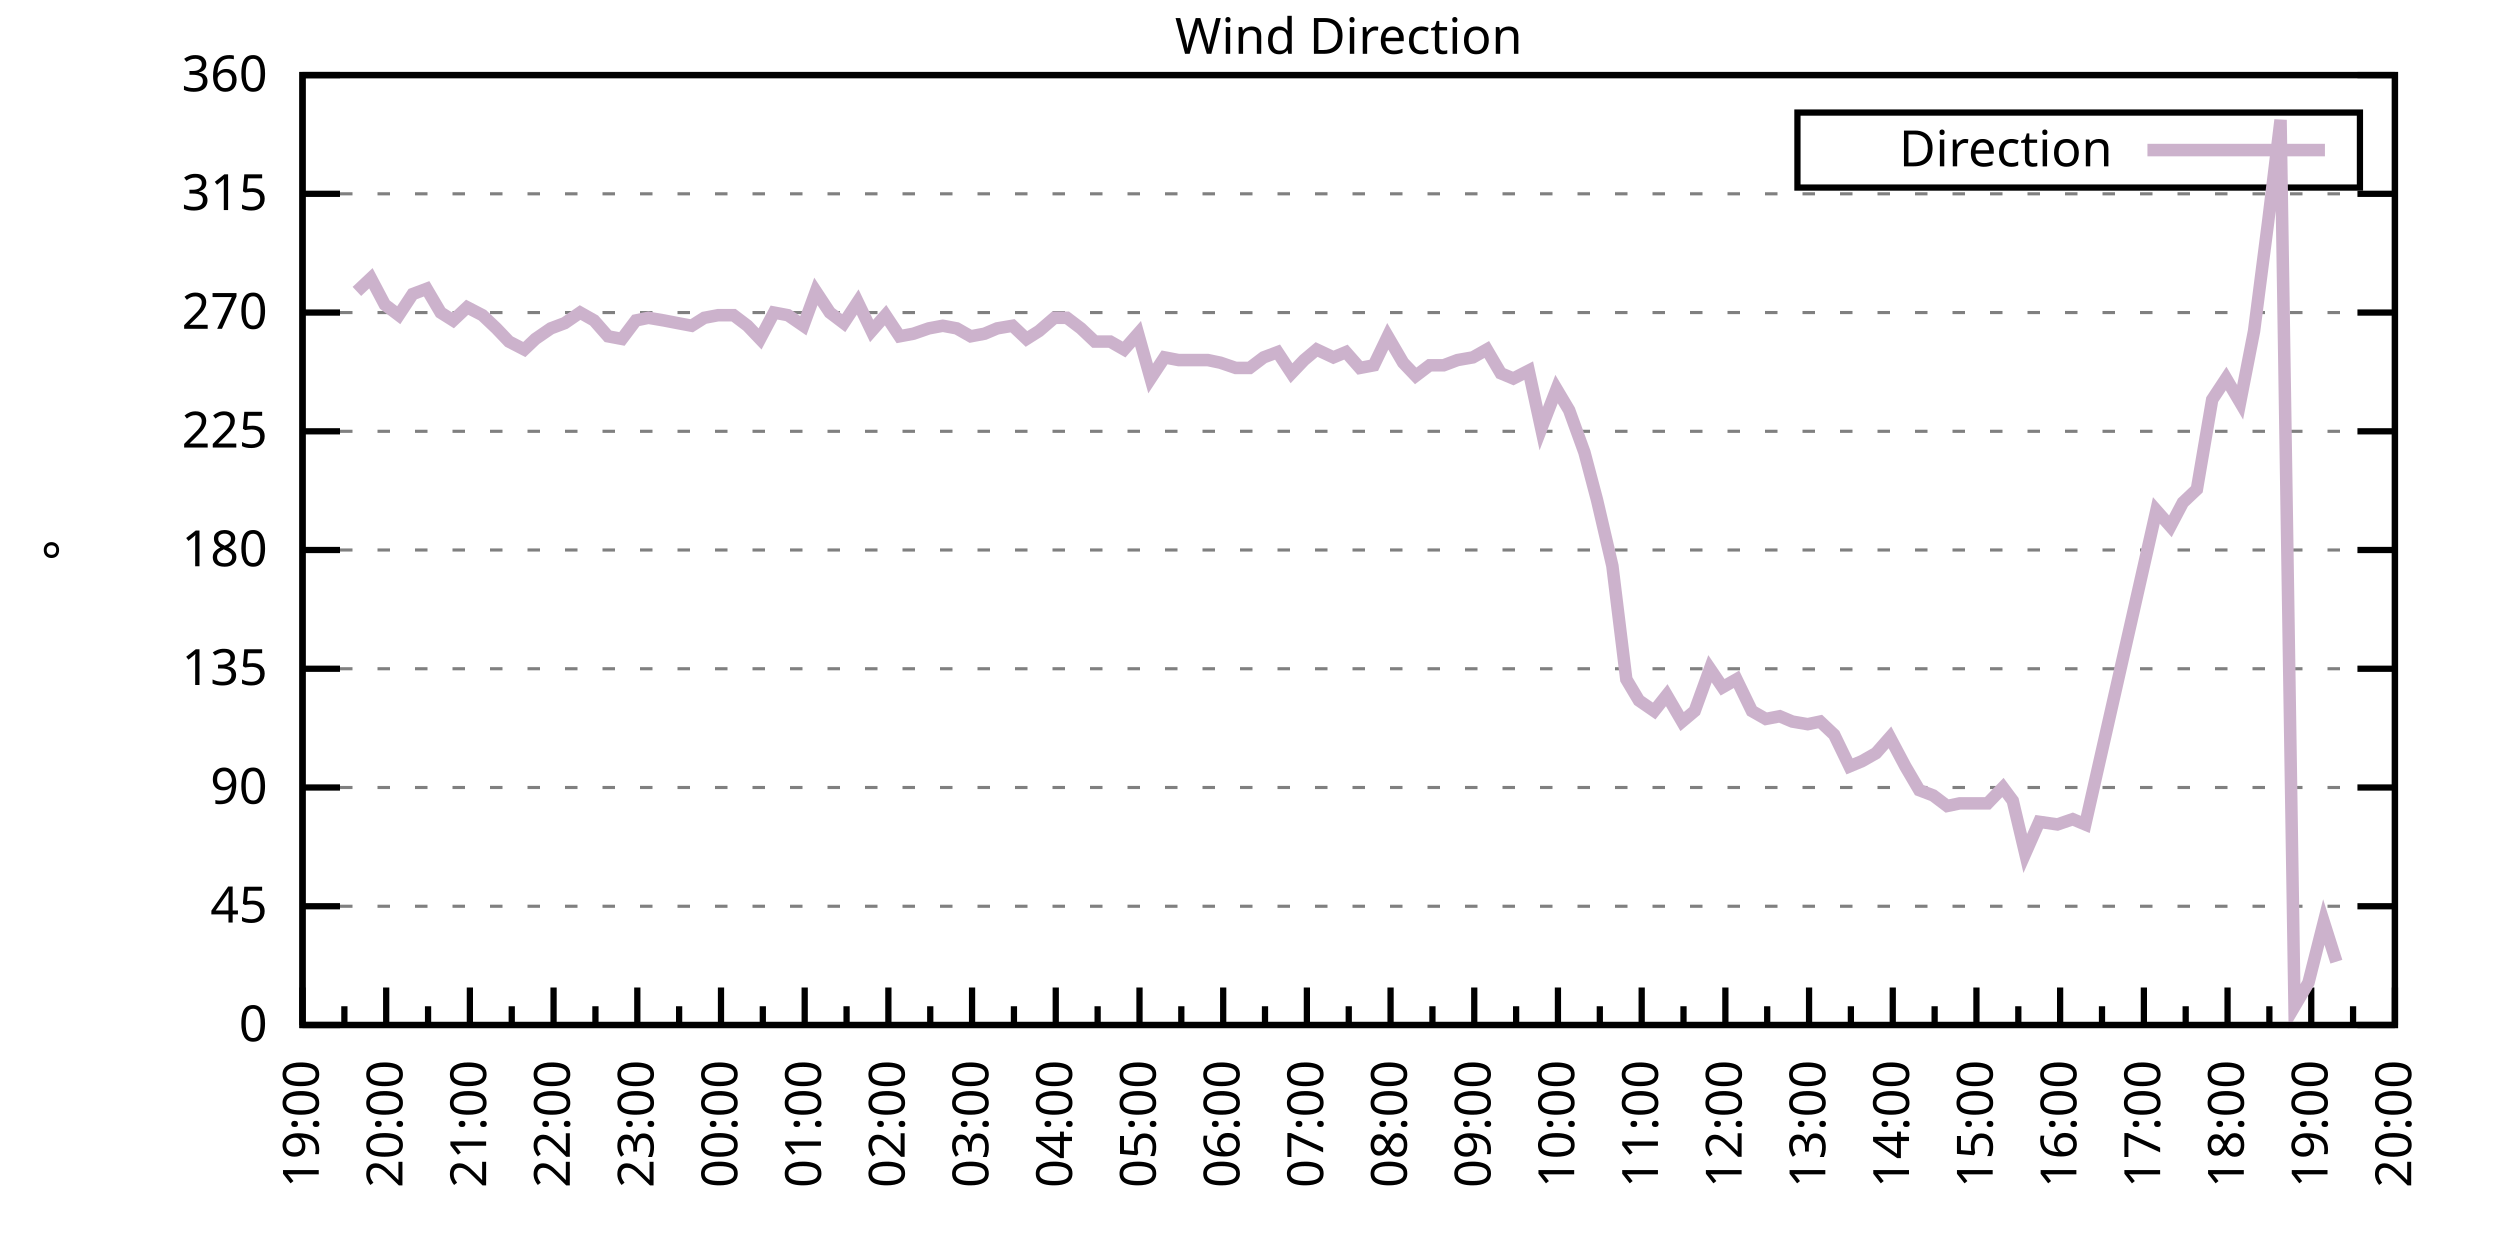
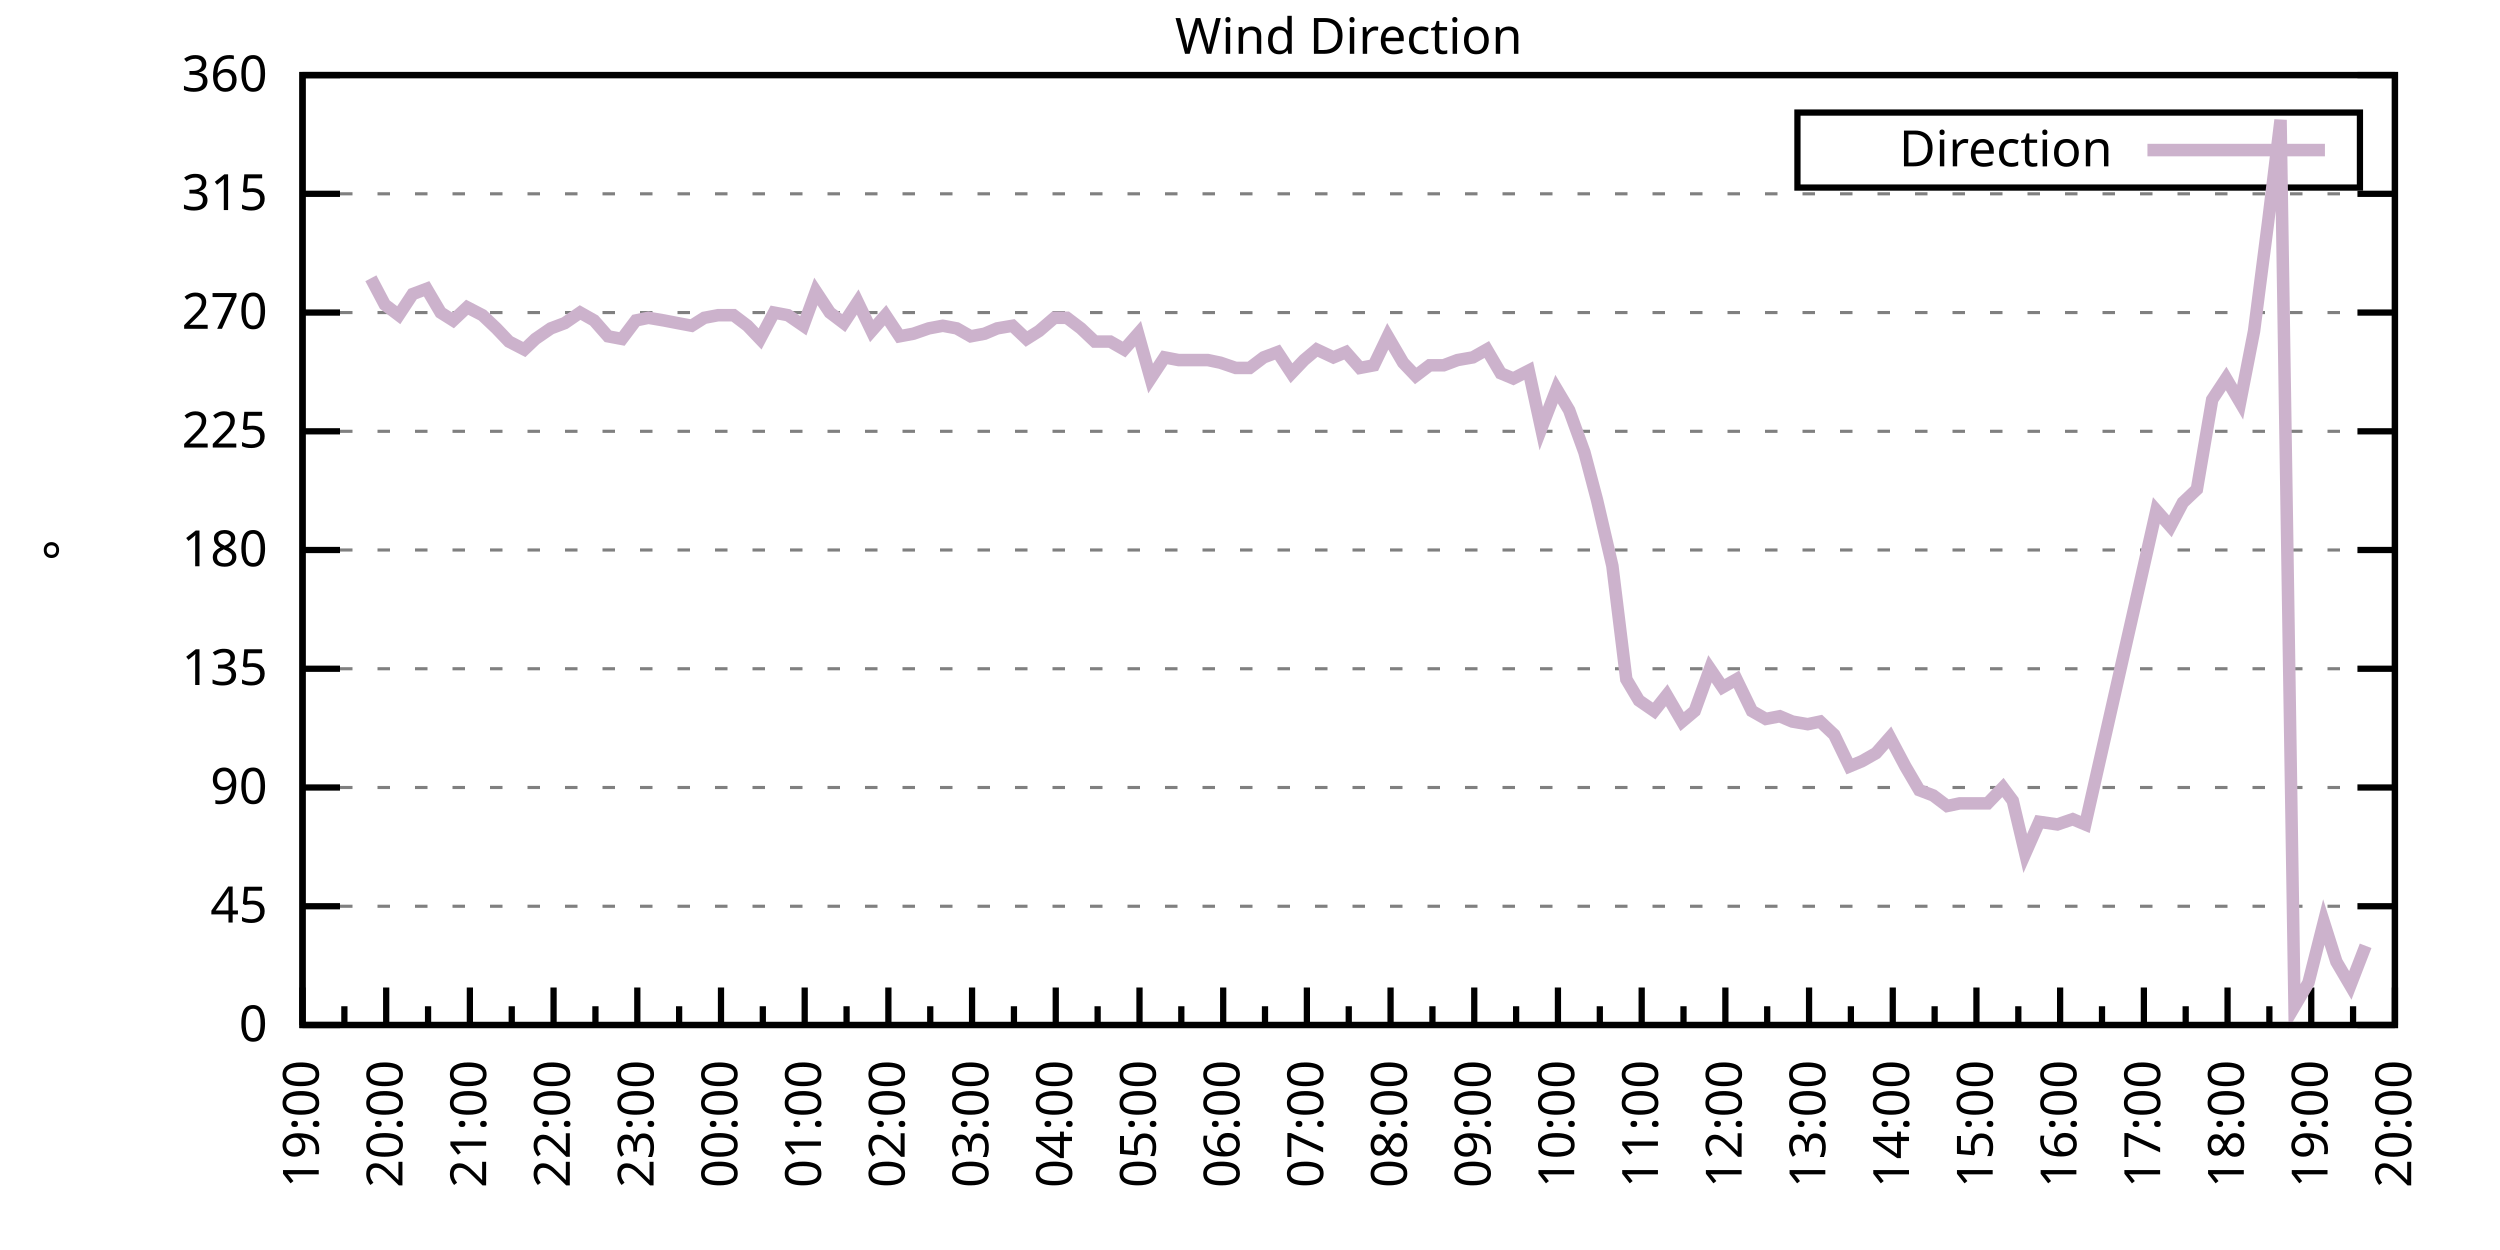
<svg xmlns="http://www.w3.org/2000/svg" xmlns:xlink="http://www.w3.org/1999/xlink" width="400" height="200" viewBox="0 0 400 200">
  <g id="gnuplot_canvas">
    <rect x="0" y="0" width="400" height="200" fill="none" />
    <defs>
      <circle id="gpDot" r="0.5" stroke-width="0.5" stroke="currentColor" />
      <path id="gpPt0" stroke-width="0.333" stroke="currentColor" d="M-1,0 h2 M0,-1 v2" />
      <path id="gpPt1" stroke-width="0.333" stroke="currentColor" d="M-1,-1 L1,1 M1,-1 L-1,1" />
      <path id="gpPt2" stroke-width="0.333" stroke="currentColor" d="M-1,0 L1,0 M0,-1 L0,1 M-1,-1 L1,1 M-1,1 L1,-1" />
      <rect id="gpPt3" stroke-width="0.333" stroke="currentColor" x="-1" y="-1" width="2" height="2" />
      <rect id="gpPt4" stroke-width="0.333" stroke="currentColor" fill="currentColor" x="-1" y="-1" width="2" height="2" />
      <circle id="gpPt5" stroke-width="0.333" stroke="currentColor" cx="0" cy="0" r="1" />
      <use xlink:href="#gpPt5" id="gpPt6" fill="currentColor" stroke="none" />
      <path id="gpPt7" stroke-width="0.333" stroke="currentColor" d="M0,-1.33 L-1.33,0.67 L1.33,0.67 z" />
      <use xlink:href="#gpPt7" id="gpPt8" fill="currentColor" stroke="none" />
      <use xlink:href="#gpPt7" id="gpPt9" stroke="currentColor" transform="rotate(180)" />
      <use xlink:href="#gpPt9" id="gpPt10" fill="currentColor" stroke="none" />
      <use xlink:href="#gpPt3" id="gpPt11" stroke="currentColor" transform="rotate(45)" />
      <use xlink:href="#gpPt11" id="gpPt12" fill="currentColor" stroke="none" />
      <path id="gpPt13" stroke-width="0.333" stroke="currentColor" d="M0,1.330 L1.265,0.411 L0.782,-1.067 L-0.782,-1.076 L-1.265,0.411 z" />
      <use xlink:href="#gpPt13" id="gpPt14" fill="currentColor" stroke="none" />
      <filter id="textbox" filterUnits="objectBoundingBox" x="0" y="0" height="1" width="1">
        <feFlood flood-color="white" flood-opacity="1" result="bgnd" />
        <feComposite in="SourceGraphic" in2="bgnd" operator="atop" />
      </filter>
      <filter id="greybox" filterUnits="objectBoundingBox" x="0" y="0" height="1" width="1">
        <feFlood flood-color="lightgrey" flood-opacity="1" result="grey" />
        <feComposite in="SourceGraphic" in2="grey" operator="atop" />
      </filter>
    </defs>
    <g fill="none" color="white" stroke="currentColor" stroke-width="1.00" stroke-linecap="butt" stroke-linejoin="miter">
</g>
    <g fill="none" color="black" stroke="currentColor" stroke-width="1.00" stroke-linecap="butt" stroke-linejoin="miter">
      <g stroke="none" shape-rendering="crispEdges">
        <polygon fill="rgb(255, 255, 255)" points="48.40,164.00 383.18,164.00 383.18,12.02 48.40,12.02 " />
      </g>
    </g>
    <g fill="none" color="black" stroke="currentColor" stroke-width="1.00" stroke-linecap="butt" stroke-linejoin="miter">
</g>
    <g fill="none" color="black" stroke="black" stroke-width="0.50" stroke-linecap="butt" stroke-linejoin="miter">
</g>
    <g fill="none" color="gray" stroke="currentColor" stroke-width="0.50" stroke-linecap="butt" stroke-linejoin="miter">
      <path stroke="gray" stroke-dasharray="2,4" class="gridline" d="M48.40,164.00 L383.19,164.00  " />
    </g>
    <g fill="none" color="gray" stroke="gray" stroke-width="1.00" stroke-linecap="butt" stroke-linejoin="miter">
</g>
    <g fill="none" color="black" stroke="currentColor" stroke-width="1.00" stroke-linecap="butt" stroke-linejoin="miter">
      <path stroke="black" d="M48.40,164.00 L54.40,164.00 M383.19,164.00 L377.19,164.00  " />
      <g transform="translate(42.80,166.60)" stroke="none" fill="black" font-family="Sans" font-size="8.00" text-anchor="end">
        <text>
          <tspan font-family="Sans"> 0</tspan>
        </text>
      </g>
    </g>
    <g fill="none" color="black" stroke="currentColor" stroke-width="1.00" stroke-linecap="butt" stroke-linejoin="miter">
</g>
    <g fill="none" color="black" stroke="black" stroke-width="0.50" stroke-linecap="butt" stroke-linejoin="miter">
</g>
    <g fill="none" color="gray" stroke="currentColor" stroke-width="0.50" stroke-linecap="butt" stroke-linejoin="miter">
      <path stroke="gray" stroke-dasharray="2,4" class="gridline" d="M48.40,145.00 L383.19,145.00  " />
    </g>
    <g fill="none" color="gray" stroke="gray" stroke-width="1.00" stroke-linecap="butt" stroke-linejoin="miter">
</g>
    <g fill="none" color="black" stroke="currentColor" stroke-width="1.00" stroke-linecap="butt" stroke-linejoin="miter">
      <path stroke="black" d="M48.40,145.00 L54.40,145.00 M383.19,145.00 L377.19,145.00  " />
      <g transform="translate(42.80,147.60)" stroke="none" fill="black" font-family="Sans" font-size="8.00" text-anchor="end">
        <text>
          <tspan font-family="Sans"> 45</tspan>
        </text>
      </g>
    </g>
    <g fill="none" color="black" stroke="currentColor" stroke-width="1.00" stroke-linecap="butt" stroke-linejoin="miter">
</g>
    <g fill="none" color="black" stroke="black" stroke-width="0.50" stroke-linecap="butt" stroke-linejoin="miter">
</g>
    <g fill="none" color="gray" stroke="currentColor" stroke-width="0.50" stroke-linecap="butt" stroke-linejoin="miter">
      <path stroke="gray" stroke-dasharray="2,4" class="gridline" d="M48.40,126.00 L383.19,126.00  " />
    </g>
    <g fill="none" color="gray" stroke="gray" stroke-width="1.00" stroke-linecap="butt" stroke-linejoin="miter">
</g>
    <g fill="none" color="black" stroke="currentColor" stroke-width="1.00" stroke-linecap="butt" stroke-linejoin="miter">
      <path stroke="black" d="M48.40,126.00 L54.40,126.00 M383.19,126.00 L377.19,126.00  " />
      <g transform="translate(42.80,128.60)" stroke="none" fill="black" font-family="Sans" font-size="8.00" text-anchor="end">
        <text>
          <tspan font-family="Sans"> 90</tspan>
        </text>
      </g>
    </g>
    <g fill="none" color="black" stroke="currentColor" stroke-width="1.00" stroke-linecap="butt" stroke-linejoin="miter">
</g>
    <g fill="none" color="black" stroke="black" stroke-width="0.50" stroke-linecap="butt" stroke-linejoin="miter">
</g>
    <g fill="none" color="gray" stroke="currentColor" stroke-width="0.50" stroke-linecap="butt" stroke-linejoin="miter">
      <path stroke="gray" stroke-dasharray="2,4" class="gridline" d="M48.40,107.00 L383.19,107.00  " />
    </g>
    <g fill="none" color="gray" stroke="gray" stroke-width="1.00" stroke-linecap="butt" stroke-linejoin="miter">
</g>
    <g fill="none" color="black" stroke="currentColor" stroke-width="1.00" stroke-linecap="butt" stroke-linejoin="miter">
      <path stroke="black" d="M48.40,107.00 L54.40,107.00 M383.19,107.00 L377.19,107.00  " />
      <g transform="translate(42.80,109.60)" stroke="none" fill="black" font-family="Sans" font-size="8.00" text-anchor="end">
        <text>
          <tspan font-family="Sans"> 135</tspan>
        </text>
      </g>
    </g>
    <g fill="none" color="black" stroke="currentColor" stroke-width="1.00" stroke-linecap="butt" stroke-linejoin="miter">
</g>
    <g fill="none" color="black" stroke="black" stroke-width="0.50" stroke-linecap="butt" stroke-linejoin="miter">
</g>
    <g fill="none" color="gray" stroke="currentColor" stroke-width="0.50" stroke-linecap="butt" stroke-linejoin="miter">
      <path stroke="gray" stroke-dasharray="2,4" class="gridline" d="M48.40,88.00 L383.19,88.00  " />
    </g>
    <g fill="none" color="gray" stroke="gray" stroke-width="1.00" stroke-linecap="butt" stroke-linejoin="miter">
</g>
    <g fill="none" color="black" stroke="currentColor" stroke-width="1.00" stroke-linecap="butt" stroke-linejoin="miter">
      <path stroke="black" d="M48.40,88.00 L54.40,88.00 M383.19,88.00 L377.19,88.00  " />
      <g transform="translate(42.80,90.60)" stroke="none" fill="black" font-family="Sans" font-size="8.00" text-anchor="end">
        <text>
          <tspan font-family="Sans"> 180</tspan>
        </text>
      </g>
    </g>
    <g fill="none" color="black" stroke="currentColor" stroke-width="1.00" stroke-linecap="butt" stroke-linejoin="miter">
</g>
    <g fill="none" color="black" stroke="black" stroke-width="0.50" stroke-linecap="butt" stroke-linejoin="miter">
</g>
    <g fill="none" color="gray" stroke="currentColor" stroke-width="0.50" stroke-linecap="butt" stroke-linejoin="miter">
      <path stroke="gray" stroke-dasharray="2,4" class="gridline" d="M48.40,69.01 L383.19,69.01  " />
    </g>
    <g fill="none" color="gray" stroke="gray" stroke-width="1.00" stroke-linecap="butt" stroke-linejoin="miter">
</g>
    <g fill="none" color="black" stroke="currentColor" stroke-width="1.00" stroke-linecap="butt" stroke-linejoin="miter">
      <path stroke="black" d="M48.40,69.01 L54.40,69.01 M383.19,69.01 L377.19,69.01  " />
      <g transform="translate(42.80,71.61)" stroke="none" fill="black" font-family="Sans" font-size="8.00" text-anchor="end">
        <text>
          <tspan font-family="Sans"> 225</tspan>
        </text>
      </g>
    </g>
    <g fill="none" color="black" stroke="currentColor" stroke-width="1.00" stroke-linecap="butt" stroke-linejoin="miter">
</g>
    <g fill="none" color="black" stroke="black" stroke-width="0.50" stroke-linecap="butt" stroke-linejoin="miter">
</g>
    <g fill="none" color="gray" stroke="currentColor" stroke-width="0.50" stroke-linecap="butt" stroke-linejoin="miter">
      <path stroke="gray" stroke-dasharray="2,4" class="gridline" d="M48.40,50.01 L383.19,50.01  " />
    </g>
    <g fill="none" color="gray" stroke="gray" stroke-width="1.00" stroke-linecap="butt" stroke-linejoin="miter">
</g>
    <g fill="none" color="black" stroke="currentColor" stroke-width="1.00" stroke-linecap="butt" stroke-linejoin="miter">
      <path stroke="black" d="M48.40,50.01 L54.40,50.01 M383.19,50.01 L377.19,50.01  " />
      <g transform="translate(42.80,52.61)" stroke="none" fill="black" font-family="Sans" font-size="8.00" text-anchor="end">
        <text>
          <tspan font-family="Sans"> 270</tspan>
        </text>
      </g>
    </g>
    <g fill="none" color="black" stroke="currentColor" stroke-width="1.00" stroke-linecap="butt" stroke-linejoin="miter">
</g>
    <g fill="none" color="black" stroke="black" stroke-width="0.50" stroke-linecap="butt" stroke-linejoin="miter">
</g>
    <g fill="none" color="gray" stroke="currentColor" stroke-width="0.50" stroke-linecap="butt" stroke-linejoin="miter">
      <path stroke="gray" stroke-dasharray="2,4" class="gridline" d="M48.40,31.01 L383.19,31.01  " />
    </g>
    <g fill="none" color="gray" stroke="gray" stroke-width="1.00" stroke-linecap="butt" stroke-linejoin="miter">
</g>
    <g fill="none" color="black" stroke="currentColor" stroke-width="1.00" stroke-linecap="butt" stroke-linejoin="miter">
      <path stroke="black" d="M48.40,31.01 L54.40,31.01 M383.19,31.01 L377.19,31.01  " />
      <g transform="translate(42.80,33.61)" stroke="none" fill="black" font-family="Sans" font-size="8.00" text-anchor="end">
        <text>
          <tspan font-family="Sans"> 315</tspan>
        </text>
      </g>
    </g>
    <g fill="none" color="black" stroke="currentColor" stroke-width="1.00" stroke-linecap="butt" stroke-linejoin="miter">
</g>
    <g fill="none" color="black" stroke="black" stroke-width="0.50" stroke-linecap="butt" stroke-linejoin="miter">
</g>
    <g fill="none" color="gray" stroke="currentColor" stroke-width="0.50" stroke-linecap="butt" stroke-linejoin="miter">
      <path stroke="gray" stroke-dasharray="2,4" class="gridline" d="M48.40,12.01 L383.19,12.01  " />
    </g>
    <g fill="none" color="gray" stroke="gray" stroke-width="1.00" stroke-linecap="butt" stroke-linejoin="miter">
</g>
    <g fill="none" color="black" stroke="currentColor" stroke-width="1.00" stroke-linecap="butt" stroke-linejoin="miter">
      <path stroke="black" d="M48.40,12.01 L54.40,12.01 M383.19,12.01 L377.19,12.01  " />
      <g transform="translate(42.80,14.61)" stroke="none" fill="black" font-family="Sans" font-size="8.00" text-anchor="end">
        <text>
          <tspan font-family="Sans"> 360</tspan>
        </text>
      </g>
    </g>
    <g fill="none" color="black" stroke="currentColor" stroke-width="1.00" stroke-linecap="butt" stroke-linejoin="miter">
      <path stroke="black" d="M48.40,164.00 L48.40,158.00  " />
      <g transform="translate(51.00,169.60) rotate(270)" stroke="none" fill="black" font-family="Sans" font-size="8.00" text-anchor="end">
        <text>
          <tspan font-family="Sans">19:00</tspan>
        </text>
      </g>
    </g>
    <g fill="none" color="black" stroke="currentColor" stroke-width="1.00" stroke-linecap="butt" stroke-linejoin="miter">
      <path stroke="black" d="M55.10,164.00 L55.10,161.00 M61.79,164.00 L61.79,158.00  " />
      <g transform="translate(64.39,169.60) rotate(270)" stroke="none" fill="black" font-family="Sans" font-size="8.00" text-anchor="end">
        <text>
          <tspan font-family="Sans">20:00</tspan>
        </text>
      </g>
    </g>
    <g fill="none" color="black" stroke="currentColor" stroke-width="1.00" stroke-linecap="butt" stroke-linejoin="miter">
      <path stroke="black" d="M68.49,164.00 L68.49,161.00 M75.18,164.00 L75.18,158.00  " />
      <g transform="translate(77.78,169.60) rotate(270)" stroke="none" fill="black" font-family="Sans" font-size="8.00" text-anchor="end">
        <text>
          <tspan font-family="Sans">21:00</tspan>
        </text>
      </g>
    </g>
    <g fill="none" color="black" stroke="currentColor" stroke-width="1.00" stroke-linecap="butt" stroke-linejoin="miter">
      <path stroke="black" d="M81.88,164.00 L81.88,161.00 M88.57,164.00 L88.57,158.00  " />
      <g transform="translate(91.17,169.60) rotate(270)" stroke="none" fill="black" font-family="Sans" font-size="8.00" text-anchor="end">
        <text>
          <tspan font-family="Sans">22:00</tspan>
        </text>
      </g>
    </g>
    <g fill="none" color="black" stroke="currentColor" stroke-width="1.00" stroke-linecap="butt" stroke-linejoin="miter">
      <path stroke="black" d="M95.27,164.00 L95.27,161.00 M101.97,164.00 L101.97,158.00  " />
      <g transform="translate(104.57,169.60) rotate(270)" stroke="none" fill="black" font-family="Sans" font-size="8.00" text-anchor="end">
        <text>
          <tspan font-family="Sans">23:00</tspan>
        </text>
      </g>
    </g>
    <g fill="none" color="black" stroke="currentColor" stroke-width="1.00" stroke-linecap="butt" stroke-linejoin="miter">
      <path stroke="black" d="M108.66,164.00 L108.66,161.00 M115.36,164.00 L115.36,158.00  " />
      <g transform="translate(117.96,169.60) rotate(270)" stroke="none" fill="black" font-family="Sans" font-size="8.00" text-anchor="end">
        <text>
          <tspan font-family="Sans">00:00</tspan>
        </text>
      </g>
    </g>
    <g fill="none" color="black" stroke="currentColor" stroke-width="1.00" stroke-linecap="butt" stroke-linejoin="miter">
      <path stroke="black" d="M122.05,164.00 L122.05,161.00 M128.75,164.00 L128.75,158.00  " />
      <g transform="translate(131.35,169.60) rotate(270)" stroke="none" fill="black" font-family="Sans" font-size="8.00" text-anchor="end">
        <text>
          <tspan font-family="Sans">01:00</tspan>
        </text>
      </g>
    </g>
    <g fill="none" color="black" stroke="currentColor" stroke-width="1.00" stroke-linecap="butt" stroke-linejoin="miter">
      <path stroke="black" d="M135.45,164.00 L135.45,161.00 M142.14,164.00 L142.14,158.00  " />
      <g transform="translate(144.74,169.60) rotate(270)" stroke="none" fill="black" font-family="Sans" font-size="8.00" text-anchor="end">
        <text>
          <tspan font-family="Sans">02:00</tspan>
        </text>
      </g>
    </g>
    <g fill="none" color="black" stroke="currentColor" stroke-width="1.00" stroke-linecap="butt" stroke-linejoin="miter">
      <path stroke="black" d="M148.84,164.00 L148.84,161.00 M155.53,164.00 L155.53,158.00  " />
      <g transform="translate(158.13,169.60) rotate(270)" stroke="none" fill="black" font-family="Sans" font-size="8.00" text-anchor="end">
        <text>
          <tspan font-family="Sans">03:00</tspan>
        </text>
      </g>
    </g>
    <g fill="none" color="black" stroke="currentColor" stroke-width="1.00" stroke-linecap="butt" stroke-linejoin="miter">
      <path stroke="black" d="M162.23,164.00 L162.23,161.00 M168.92,164.00 L168.92,158.00  " />
      <g transform="translate(171.52,169.60) rotate(270)" stroke="none" fill="black" font-family="Sans" font-size="8.00" text-anchor="end">
        <text>
          <tspan font-family="Sans">04:00</tspan>
        </text>
      </g>
    </g>
    <g fill="none" color="black" stroke="currentColor" stroke-width="1.00" stroke-linecap="butt" stroke-linejoin="miter">
      <path stroke="black" d="M175.62,164.00 L175.62,161.00 M182.32,164.00 L182.32,158.00  " />
      <g transform="translate(184.92,169.60) rotate(270)" stroke="none" fill="black" font-family="Sans" font-size="8.00" text-anchor="end">
        <text>
          <tspan font-family="Sans">05:00</tspan>
        </text>
      </g>
    </g>
    <g fill="none" color="black" stroke="currentColor" stroke-width="1.00" stroke-linecap="butt" stroke-linejoin="miter">
      <path stroke="black" d="M189.01,164.00 L189.01,161.00 M195.71,164.00 L195.71,158.00  " />
      <g transform="translate(198.31,169.60) rotate(270)" stroke="none" fill="black" font-family="Sans" font-size="8.00" text-anchor="end">
        <text>
          <tspan font-family="Sans">06:00</tspan>
        </text>
      </g>
    </g>
    <g fill="none" color="black" stroke="currentColor" stroke-width="1.00" stroke-linecap="butt" stroke-linejoin="miter">
      <path stroke="black" d="M202.40,164.00 L202.40,161.00 M209.10,164.00 L209.10,158.00  " />
      <g transform="translate(211.70,169.60) rotate(270)" stroke="none" fill="black" font-family="Sans" font-size="8.00" text-anchor="end">
        <text>
          <tspan font-family="Sans">07:00</tspan>
        </text>
      </g>
    </g>
    <g fill="none" color="black" stroke="currentColor" stroke-width="1.00" stroke-linecap="butt" stroke-linejoin="miter">
      <path stroke="black" d="M215.80,164.00 L215.80,161.00 M222.49,164.00 L222.49,158.00  " />
      <g transform="translate(225.09,169.60) rotate(270)" stroke="none" fill="black" font-family="Sans" font-size="8.00" text-anchor="end">
        <text>
          <tspan font-family="Sans">08:00</tspan>
        </text>
      </g>
    </g>
    <g fill="none" color="black" stroke="currentColor" stroke-width="1.00" stroke-linecap="butt" stroke-linejoin="miter">
      <path stroke="black" d="M229.19,164.00 L229.19,161.00 M235.88,164.00 L235.88,158.00  " />
      <g transform="translate(238.48,169.60) rotate(270)" stroke="none" fill="black" font-family="Sans" font-size="8.00" text-anchor="end">
        <text>
          <tspan font-family="Sans">09:00</tspan>
        </text>
      </g>
    </g>
    <g fill="none" color="black" stroke="currentColor" stroke-width="1.00" stroke-linecap="butt" stroke-linejoin="miter">
      <path stroke="black" d="M242.58,164.00 L242.58,161.00 M249.27,164.00 L249.27,158.00  " />
      <g transform="translate(251.87,169.60) rotate(270)" stroke="none" fill="black" font-family="Sans" font-size="8.00" text-anchor="end">
        <text>
          <tspan font-family="Sans">10:00</tspan>
        </text>
      </g>
    </g>
    <g fill="none" color="black" stroke="currentColor" stroke-width="1.00" stroke-linecap="butt" stroke-linejoin="miter">
      <path stroke="black" d="M255.97,164.00 L255.97,161.00 M262.67,164.00 L262.67,158.00  " />
      <g transform="translate(265.27,169.60) rotate(270)" stroke="none" fill="black" font-family="Sans" font-size="8.00" text-anchor="end">
        <text>
          <tspan font-family="Sans">11:00</tspan>
        </text>
      </g>
    </g>
    <g fill="none" color="black" stroke="currentColor" stroke-width="1.00" stroke-linecap="butt" stroke-linejoin="miter">
      <path stroke="black" d="M269.36,164.00 L269.36,161.00 M276.06,164.00 L276.06,158.00  " />
      <g transform="translate(278.66,169.60) rotate(270)" stroke="none" fill="black" font-family="Sans" font-size="8.00" text-anchor="end">
        <text>
          <tspan font-family="Sans">12:00</tspan>
        </text>
      </g>
    </g>
    <g fill="none" color="black" stroke="currentColor" stroke-width="1.00" stroke-linecap="butt" stroke-linejoin="miter">
      <path stroke="black" d="M282.75,164.00 L282.75,161.00 M289.45,164.00 L289.45,158.00  " />
      <g transform="translate(292.05,169.60) rotate(270)" stroke="none" fill="black" font-family="Sans" font-size="8.00" text-anchor="end">
        <text>
          <tspan font-family="Sans">13:00</tspan>
        </text>
      </g>
    </g>
    <g fill="none" color="black" stroke="currentColor" stroke-width="1.00" stroke-linecap="butt" stroke-linejoin="miter">
      <path stroke="black" d="M296.14,164.00 L296.14,161.00 M302.84,164.00 L302.84,158.00  " />
      <g transform="translate(305.44,169.60) rotate(270)" stroke="none" fill="black" font-family="Sans" font-size="8.00" text-anchor="end">
        <text>
          <tspan font-family="Sans">14:00</tspan>
        </text>
      </g>
    </g>
    <g fill="none" color="black" stroke="currentColor" stroke-width="1.00" stroke-linecap="butt" stroke-linejoin="miter">
      <path stroke="black" d="M309.54,164.00 L309.54,161.00 M316.23,164.00 L316.23,158.00  " />
      <g transform="translate(318.83,169.60) rotate(270)" stroke="none" fill="black" font-family="Sans" font-size="8.00" text-anchor="end">
        <text>
          <tspan font-family="Sans">15:00</tspan>
        </text>
      </g>
    </g>
    <g fill="none" color="black" stroke="currentColor" stroke-width="1.00" stroke-linecap="butt" stroke-linejoin="miter">
      <path stroke="black" d="M322.93,164.00 L322.93,161.00 M329.62,164.00 L329.62,158.00  " />
      <g transform="translate(332.22,169.60) rotate(270)" stroke="none" fill="black" font-family="Sans" font-size="8.00" text-anchor="end">
        <text>
          <tspan font-family="Sans">16:00</tspan>
        </text>
      </g>
    </g>
    <g fill="none" color="black" stroke="currentColor" stroke-width="1.00" stroke-linecap="butt" stroke-linejoin="miter">
      <path stroke="black" d="M336.32,164.00 L336.32,161.00 M343.02,164.00 L343.02,158.00  " />
      <g transform="translate(345.62,169.60) rotate(270)" stroke="none" fill="black" font-family="Sans" font-size="8.00" text-anchor="end">
        <text>
          <tspan font-family="Sans">17:00</tspan>
        </text>
      </g>
    </g>
    <g fill="none" color="black" stroke="currentColor" stroke-width="1.00" stroke-linecap="butt" stroke-linejoin="miter">
      <path stroke="black" d="M349.71,164.00 L349.71,161.00 M356.41,164.00 L356.41,158.00  " />
      <g transform="translate(359.01,169.60) rotate(270)" stroke="none" fill="black" font-family="Sans" font-size="8.00" text-anchor="end">
        <text>
          <tspan font-family="Sans">18:00</tspan>
        </text>
      </g>
    </g>
    <g fill="none" color="black" stroke="currentColor" stroke-width="1.00" stroke-linecap="butt" stroke-linejoin="miter">
      <path stroke="black" d="M363.10,164.00 L363.10,161.00 M369.80,164.00 L369.80,158.00  " />
      <g transform="translate(372.40,169.60) rotate(270)" stroke="none" fill="black" font-family="Sans" font-size="8.00" text-anchor="end">
        <text>
          <tspan font-family="Sans">19:00</tspan>
        </text>
      </g>
    </g>
    <g fill="none" color="black" stroke="currentColor" stroke-width="1.00" stroke-linecap="butt" stroke-linejoin="miter">
      <path stroke="black" d="M376.49,164.00 L376.49,161.00 M383.19,164.00 L383.19,158.00  " />
      <g transform="translate(385.79,169.60) rotate(270)" stroke="none" fill="black" font-family="Sans" font-size="8.00" text-anchor="end">
        <text>
          <tspan font-family="Sans">20:00</tspan>
        </text>
      </g>
    </g>
    <g fill="none" color="black" stroke="currentColor" stroke-width="1.00" stroke-linecap="butt" stroke-linejoin="miter">
</g>
    <g fill="none" color="black" stroke="currentColor" stroke-width="1.00" stroke-linecap="butt" stroke-linejoin="miter">
      <path stroke="black" d="M48.40,12.01 L48.40,164.00 L383.19,164.00 L383.19,12.01 L48.40,12.01 Z  " />
    </g>
    <g fill="none" color="black" stroke="currentColor" stroke-width="1.00" stroke-linecap="butt" stroke-linejoin="miter">
      <g transform="translate(12.80,88.01) rotate(270)" stroke="none" fill="black" font-family="Sans" font-size="8.00" text-anchor="middle">
        <text>
          <tspan font-family="Sans">°</tspan>
        </text>
      </g>
    </g>
    <g fill="none" color="black" stroke="currentColor" stroke-width="1.00" stroke-linecap="butt" stroke-linejoin="miter">
</g>
    <g fill="none" color="black" stroke="currentColor" stroke-width="1.00" stroke-linecap="butt" stroke-linejoin="miter">
      <path stroke="black" d="M287.59,30.01 L287.59,18.01 L377.59,18.01 L377.59,30.01 L287.59,30.01 Z  " />
    </g>
    <g id="Wind_direction_plot_1">
      <g fill="none" color="white" stroke="black" stroke-width="2.00" stroke-linecap="butt" stroke-linejoin="miter">
</g>
      <g fill="none" color="black" stroke="currentColor" stroke-width="2.00" stroke-linecap="butt" stroke-linejoin="miter">
        <g transform="translate(337.99,26.61)" stroke="none" fill="black" font-family="Sans" font-size="8.00" text-anchor="end">
          <text>
            <tspan font-family="Sans">Direction</tspan>
          </text>
        </g>
      </g>
      <g fill="none" color="black" stroke="currentColor" stroke-width="2.00" stroke-linecap="butt" stroke-linejoin="miter">
-         <path stroke="rgb(204, 178, 204)" d="M343.59,24.01 L371.99,24.01 M57.10,46.63 L59.34,44.52 L61.57,48.74 L63.80,50.43 L66.03,47.05 L68.26,46.21   L70.50,50.01 L72.50,51.27 L74.74,49.16 L77.19,50.43 L79.42,52.54 L81.43,54.65 L83.89,55.92 L85.67,54.23   L88.13,52.54 L90.36,51.70 L92.82,50.01 L95.05,51.27 L97.28,53.81 L99.51,54.23 L101.74,51.27 L103.75,50.85   L106.21,51.27 L108.44,51.70 L110.67,52.12 L112.68,50.85 L114.91,50.43 L117.37,50.43 L119.60,52.12 L121.61,54.23   L123.84,50.01 L126.07,50.43 L128.53,52.12 L130.54,46.63 L132.77,50.01 L135.00,51.70 L137.23,48.32 L139.46,52.96   L141.69,50.43 L143.93,53.81 L146.16,53.39 L148.61,52.54 L150.85,52.12 L153.08,52.54 L155.31,53.81 L157.54,53.39   L159.55,52.54 L162.01,52.12 L164.24,54.23 L166.25,52.96 L168.70,50.85 L170.71,50.85 L172.94,52.54 L175.17,54.65   L177.63,54.65 L179.86,55.92 L182.09,53.39 L184.10,60.56 L186.33,57.18 L188.57,57.61 L190.80,57.61 L193.25,57.61   L195.26,58.03 L197.72,58.87 L199.95,58.87 L202.18,57.18 L204.41,56.34 L206.64,59.72 L208.65,57.61 L210.66,55.92   L213.34,57.18 L215.35,56.34 L217.58,58.87 L219.81,58.45 L222.04,53.81 L224.50,58.03 L226.51,60.14 L228.74,58.45   L230.97,58.45 L233.20,57.61 L235.66,57.18 L237.89,55.92 L240.12,59.72 L242.13,60.56 L244.59,59.30 L246.60,68.58   L249.05,62.25 L251.06,65.63 L253.51,72.38 L255.52,79.98 L257.98,90.54 L260.21,108.69 L262.22,112.07 L264.67,113.76   L266.68,111.23 L269.14,115.45 L271.15,113.76 L273.60,107.00 L275.61,109.96 L277.84,108.69 L280.30,113.76 L282.53,115.03   L284.76,114.60 L286.77,115.45 L289.23,115.87 L291.23,115.45 L293.47,117.56 L295.92,122.62 L297.93,121.78 L300.16,120.51   L302.39,117.98 L304.85,122.62 L307.08,126.42 L309.31,127.27 L311.54,128.96 L313.55,128.54 L316.01,128.54 L318.02,128.54   L320.47,126.00 L322.04,128.11 L324.04,136.56 L326.28,131.49 L329.18,131.91 L331.63,131.07 L333.64,131.91 L345.02,81.67   L347.26,84.21 L349.26,80.41 L351.50,78.29 L353.95,63.94 L356.18,60.56 L358.42,64.36 L360.65,52.96 L362.88,35.65   L364.89,19.19 L367.12,161.04 L369.35,157.24 L371.81,147.53 L373.82,153.87  " />
+         <path stroke="rgb(204, 178, 204)" d="M343.59,24.01 L371.99,24.01 M59.34,44.52 L61.57,48.74 L63.80,50.43 L66.03,47.05 L68.26,46.21 L70.50,50.01   L72.50,51.27 L74.74,49.16 L77.19,50.43 L79.42,52.54 L81.43,54.65 L83.89,55.92 L85.67,54.23 L88.13,52.54   L90.36,51.70 L92.82,50.01 L95.05,51.27 L97.28,53.81 L99.51,54.23 L101.74,51.27 L103.75,50.85 L106.21,51.27   L108.44,51.70 L110.67,52.12 L112.68,50.85 L114.91,50.43 L117.37,50.43 L119.60,52.12 L121.61,54.23 L123.84,50.01   L126.07,50.43 L128.53,52.12 L130.54,46.63 L132.77,50.01 L135.00,51.70 L137.23,48.32 L139.46,52.96 L141.69,50.43   L143.93,53.81 L146.16,53.39 L148.61,52.54 L150.85,52.12 L153.08,52.54 L155.31,53.81 L157.54,53.39 L159.55,52.54   L162.01,52.12 L164.24,54.23 L166.25,52.96 L168.70,50.85 L170.71,50.85 L172.94,52.54 L175.17,54.65 L177.63,54.65   L179.86,55.92 L182.09,53.39 L184.10,60.56 L186.33,57.18 L188.57,57.61 L190.80,57.61 L193.25,57.61 L195.26,58.03   L197.72,58.87 L199.95,58.87 L202.18,57.18 L204.41,56.34 L206.64,59.72 L208.65,57.61 L210.66,55.92 L213.34,57.18   L215.35,56.34 L217.58,58.87 L219.81,58.45 L222.04,53.81 L224.50,58.03 L226.51,60.14 L228.74,58.45 L230.97,58.45   L233.20,57.61 L235.66,57.18 L237.89,55.92 L240.12,59.72 L242.13,60.56 L244.59,59.30 L246.60,68.58 L249.05,62.25   L251.06,65.63 L253.51,72.38 L255.52,79.98 L257.98,90.54 L260.21,108.69 L262.22,112.07 L264.67,113.76 L266.68,111.23   L269.14,115.45 L271.15,113.76 L273.60,107.00 L275.61,109.96 L277.84,108.69 L280.30,113.76 L282.53,115.03 L284.76,114.60   L286.77,115.45 L289.23,115.87 L291.23,115.45 L293.47,117.56 L295.92,122.62 L297.93,121.78 L300.16,120.51 L302.39,117.98   L304.85,122.62 L307.08,126.42 L309.31,127.27 L311.54,128.96 L313.55,128.54 L316.01,128.54 L318.02,128.54 L320.47,126.00   L322.04,128.11 L324.04,136.56 L326.28,131.49 L329.18,131.91 L331.63,131.07 L333.64,131.91 L345.02,81.67 L347.26,84.21   L349.26,80.41 L351.50,78.29 L353.95,63.94 L356.18,60.56 L358.42,64.36 L360.65,52.96 L362.88,35.65 L364.89,19.19   L367.12,161.04 L369.35,157.24 L371.81,147.53 L373.82,153.87 L376.05,157.67 L378.50,151.33  " />
      </g>
    </g>
    <g fill="none" color="black" stroke="currentColor" stroke-width="2.00" stroke-linecap="butt" stroke-linejoin="miter">
</g>
    <g fill="none" color="black" stroke="black" stroke-width="1.00" stroke-linecap="butt" stroke-linejoin="miter">
</g>
    <g fill="none" color="black" stroke="currentColor" stroke-width="1.00" stroke-linecap="butt" stroke-linejoin="miter">
      <path stroke="black" d="M48.40,12.01 L48.40,164.00 L383.19,164.00 L383.19,12.01 L48.40,12.01 Z  " />
    </g>
    <g fill="none" color="black" stroke="currentColor" stroke-width="1.00" stroke-linecap="butt" stroke-linejoin="miter">
      <g transform="translate(215.79,8.61)" stroke="none" fill="black" font-family="Sans" font-size="8.00" text-anchor="middle">
        <text>
          <tspan font-family="Sans">Wind Direction</tspan>
        </text>
      </g>
    </g>
    <g fill="none" color="black" stroke="currentColor" stroke-width="1.00" stroke-linecap="butt" stroke-linejoin="miter">
</g>
  </g>
</svg>
